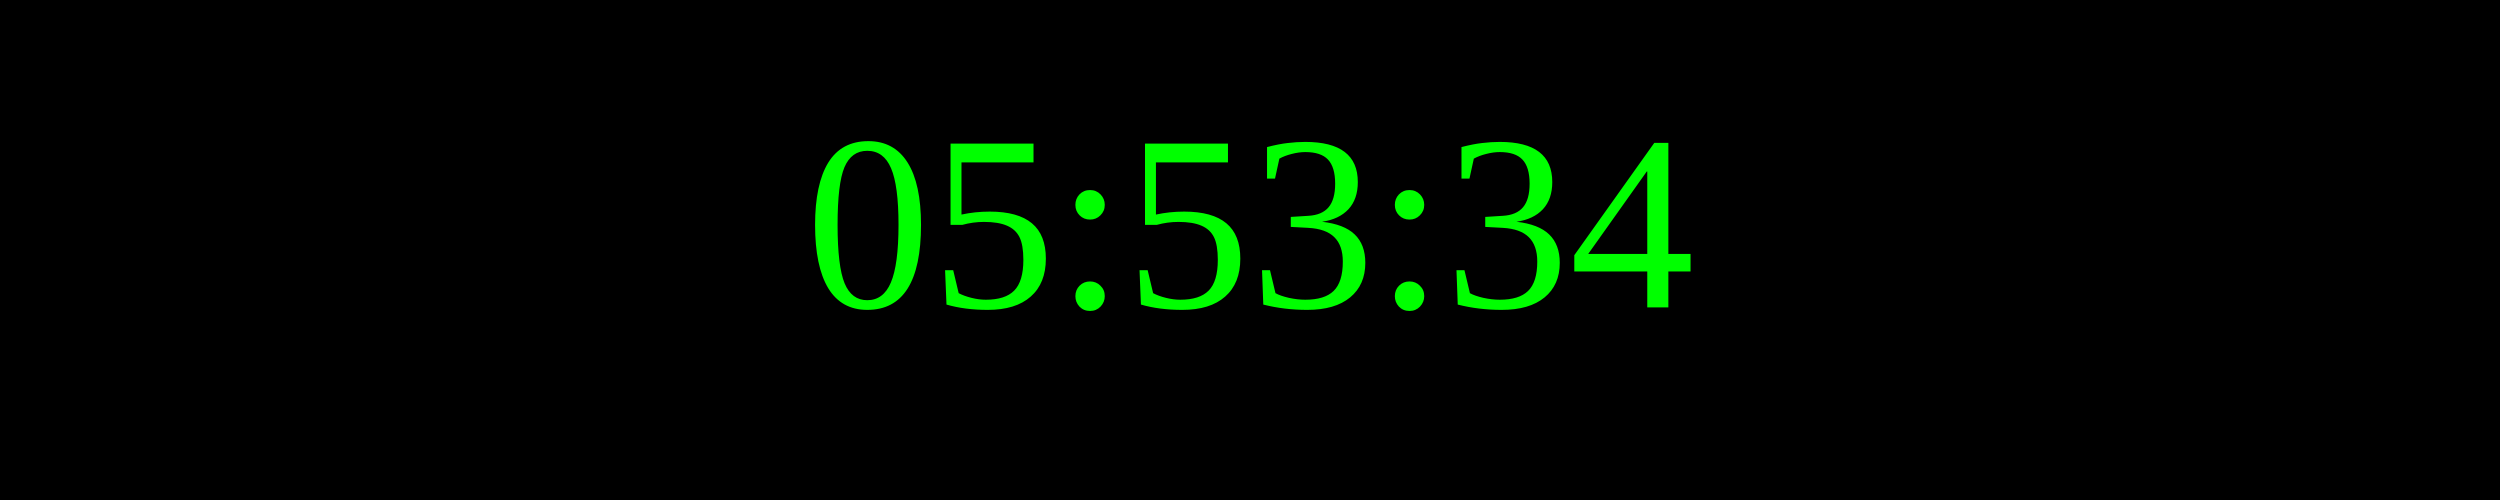
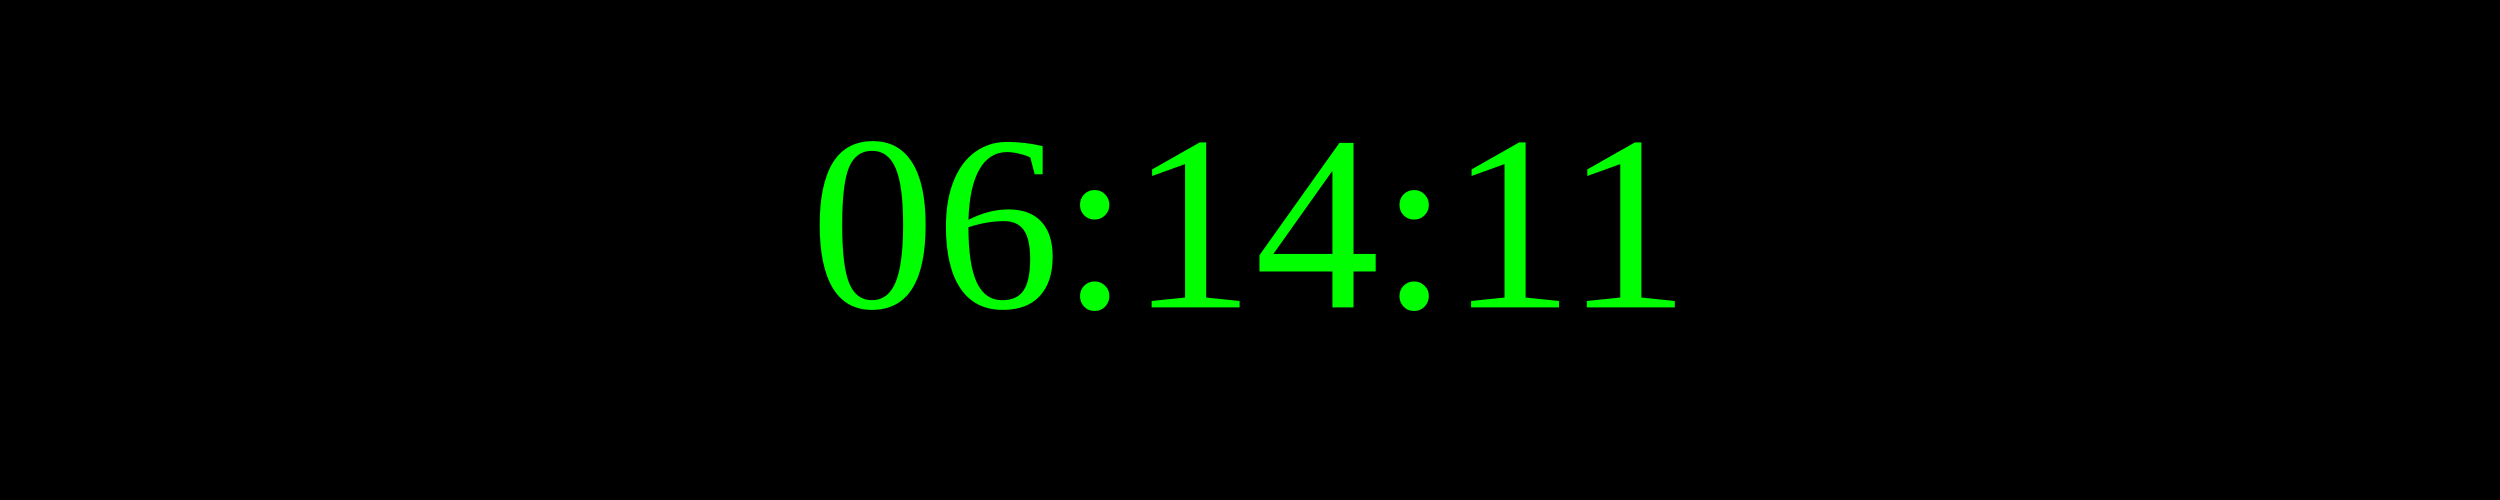
<svg xmlns="http://www.w3.org/2000/svg" width="250" height="50">
  <rect width="100%" height="100%" fill="black" />
  <text x="50%" y="50%" font-size="25" fill="lime" text-anchor="middle" dominant-baseline="middle">
- 05:53:34
+ 06:14:11
</text>
</svg>
